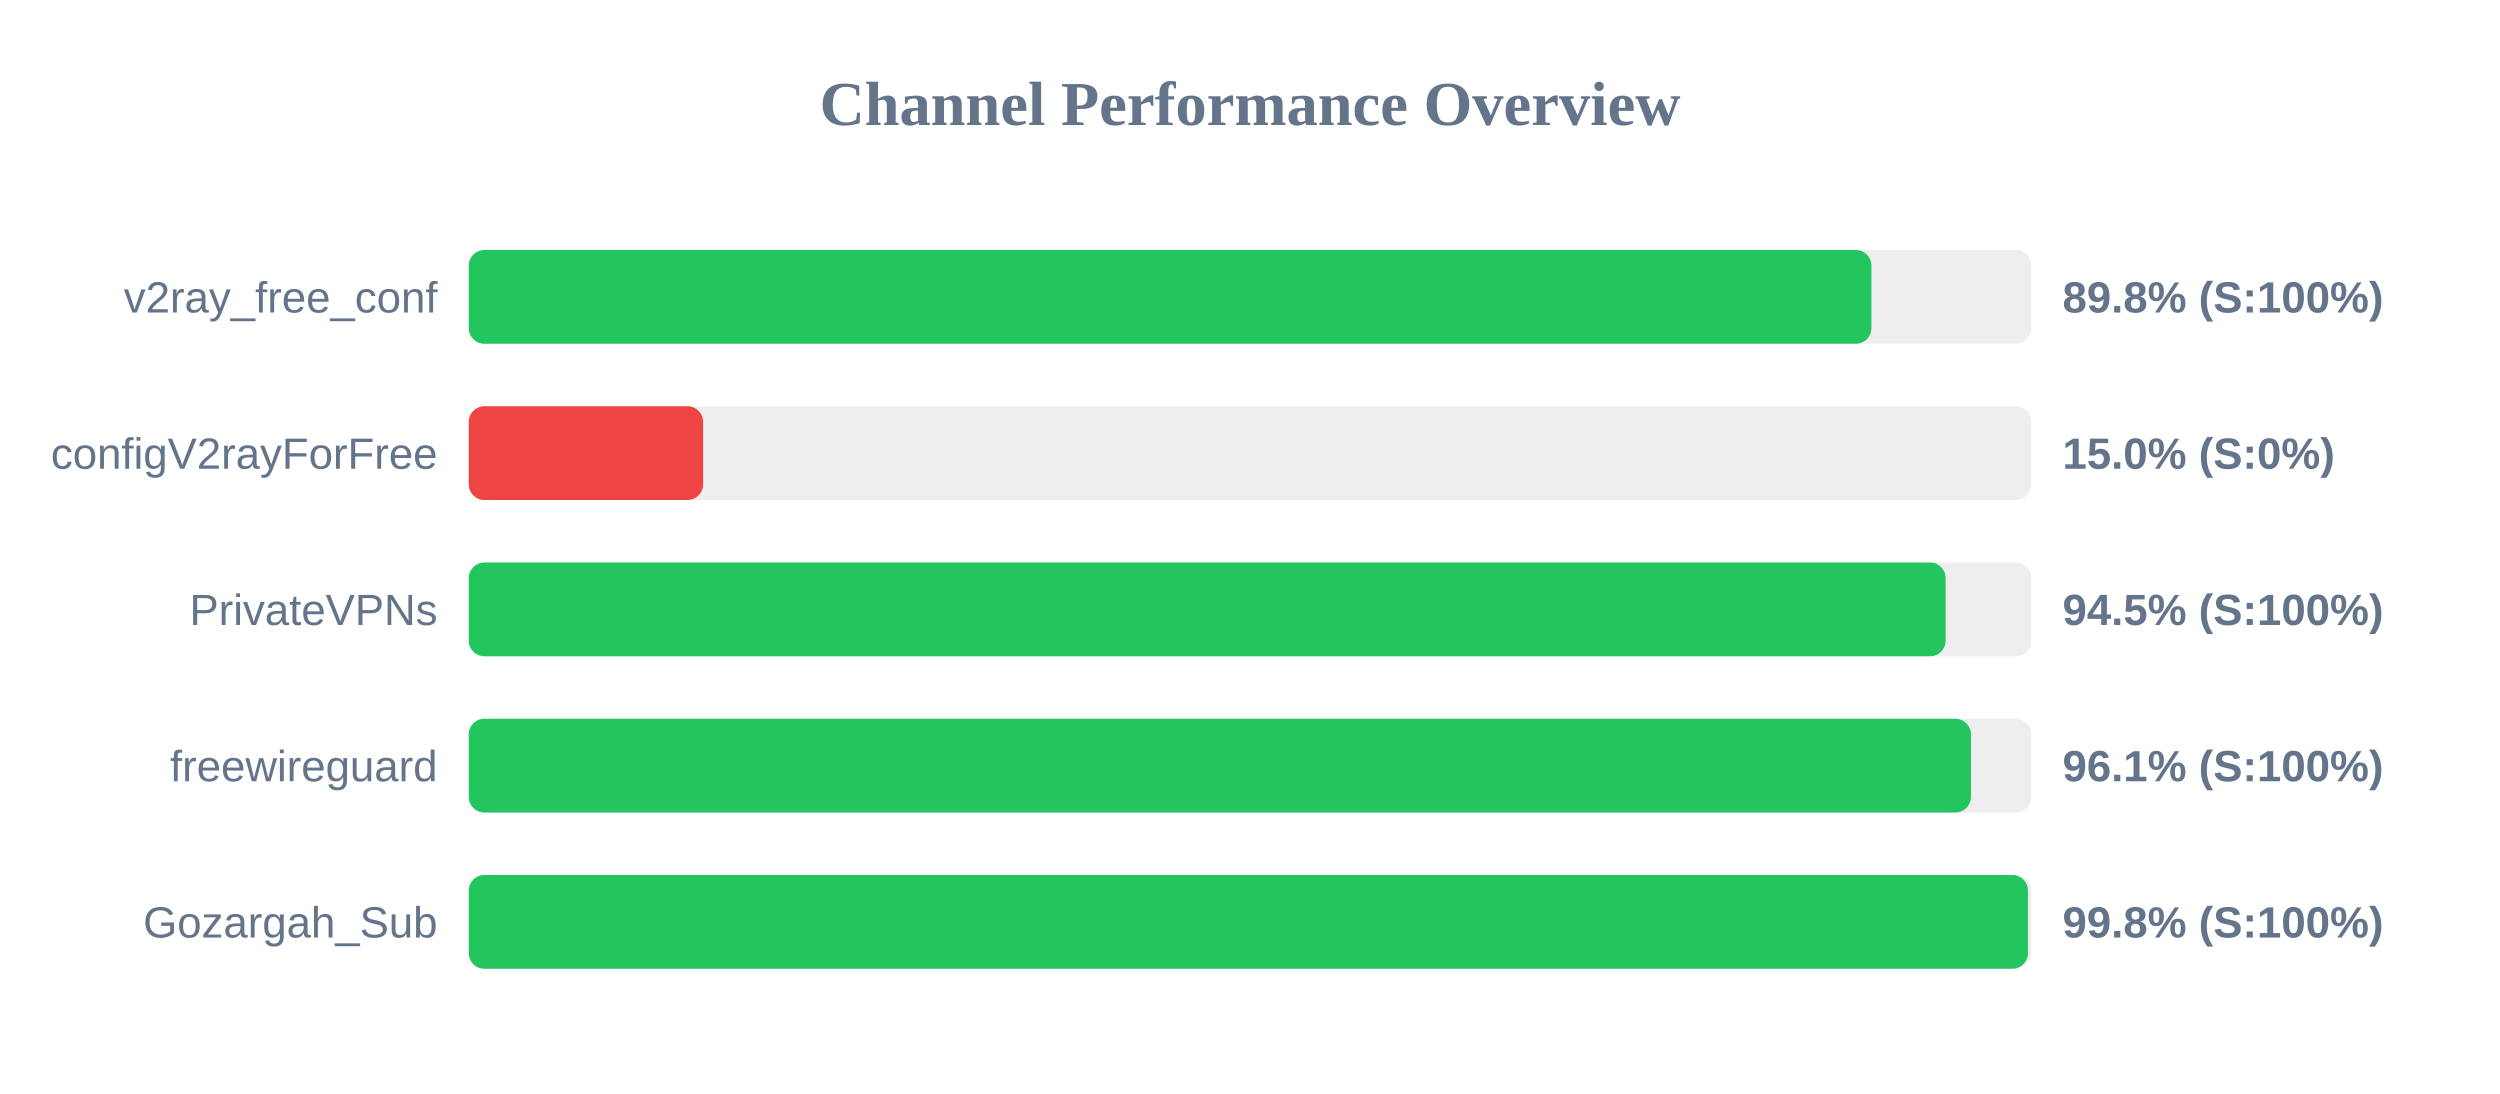
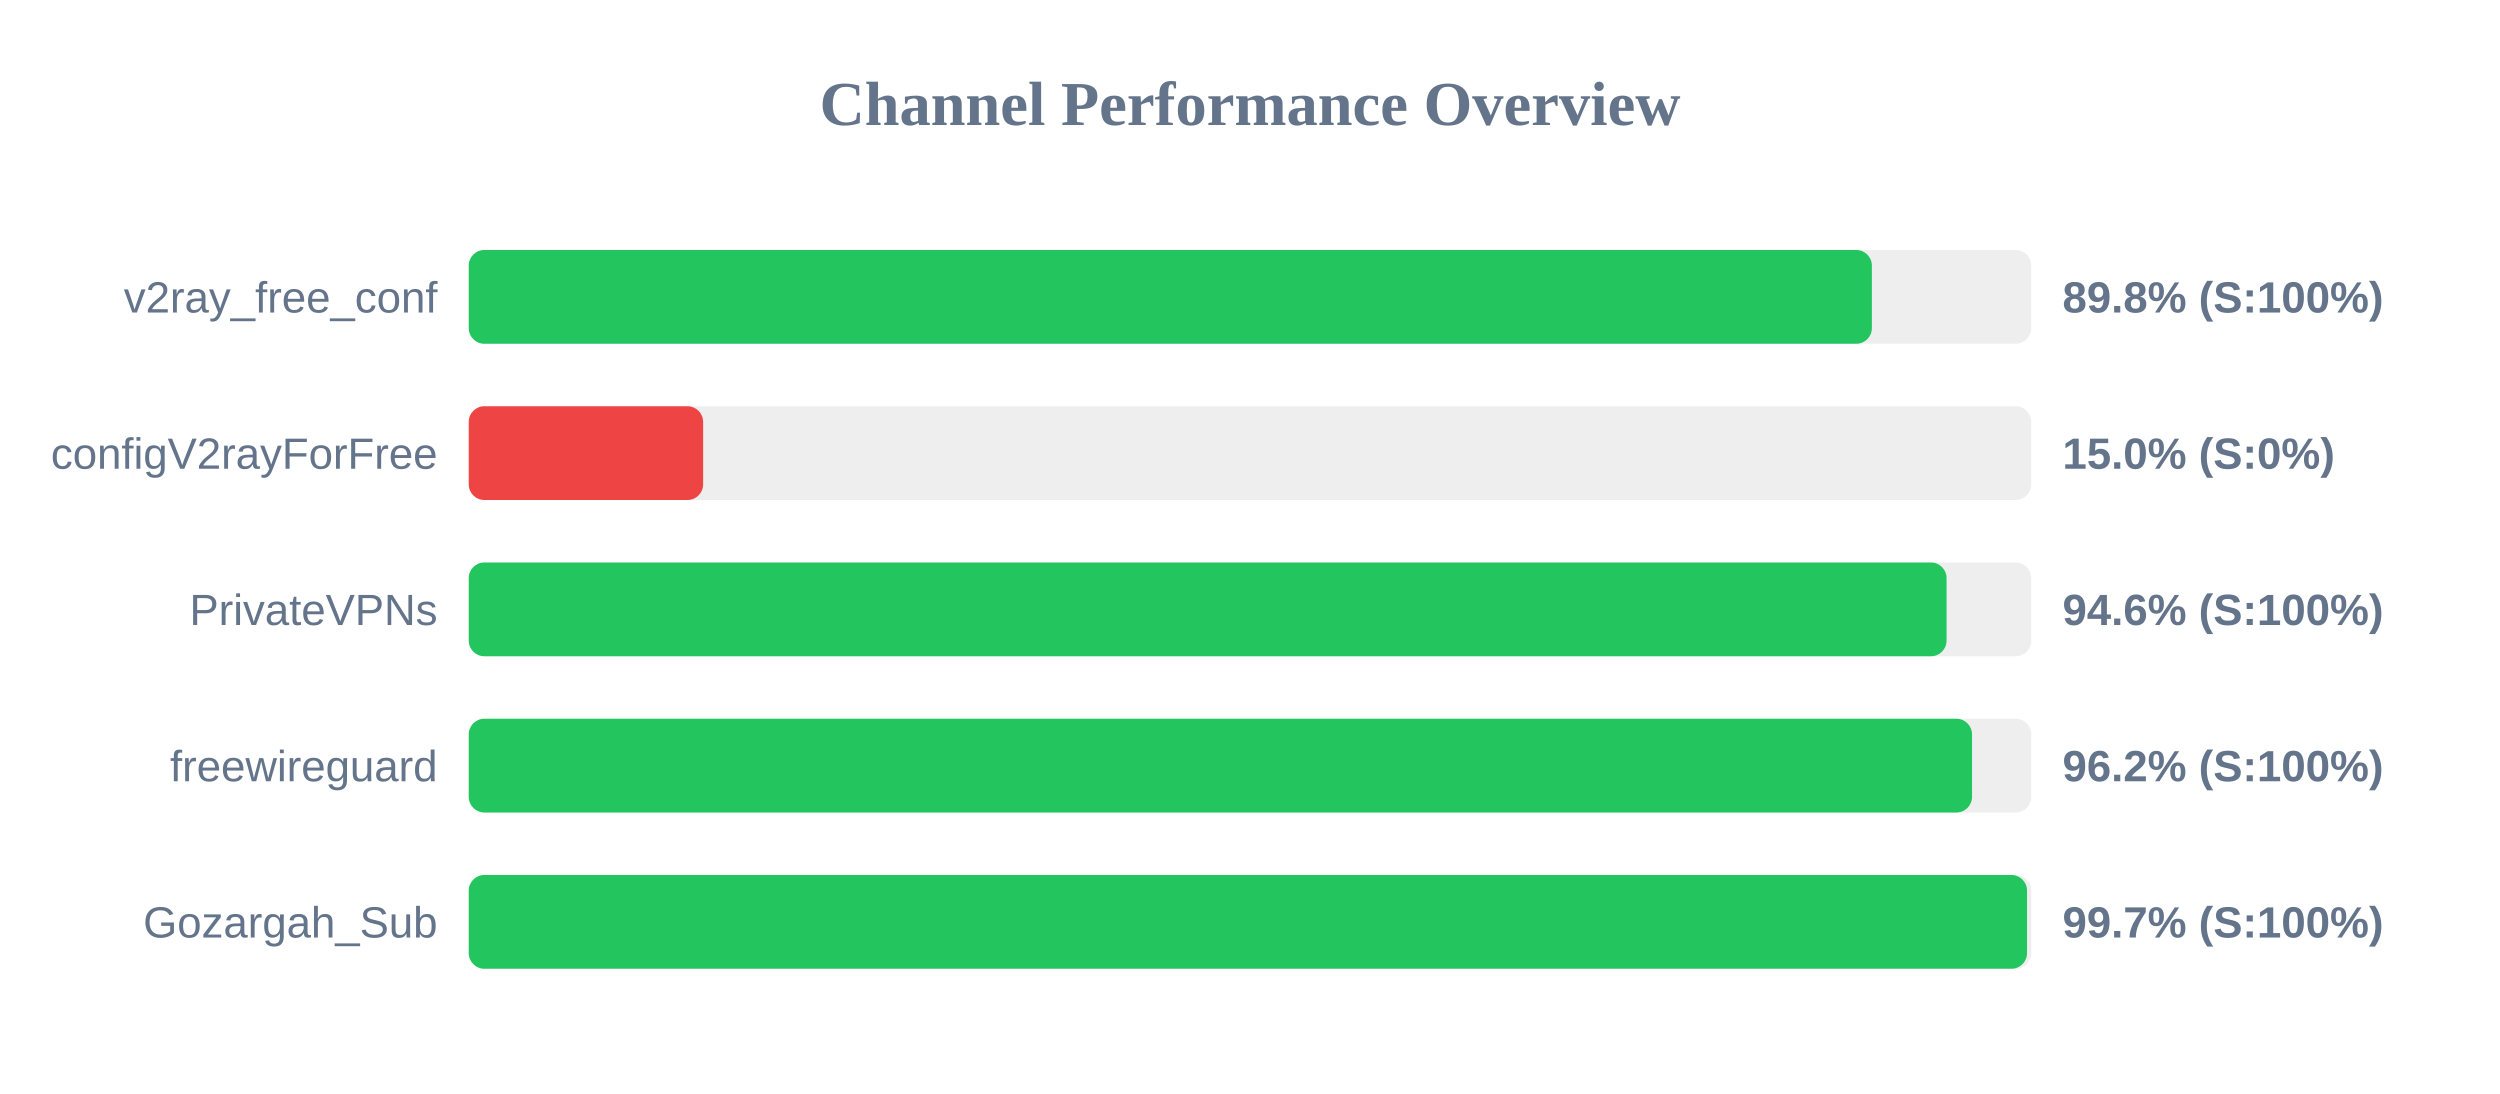
<svg xmlns="http://www.w3.org/2000/svg" width="800" height="350" version="1.1">
  <style>
        .row { font: 14px Arial; fill: #64748b; }
        .score { font: bold 14px Arial; fill: #64748b; }
    </style>
  <text x="400" y="40" text-anchor="middle" font-size="20px" font-weight="bold" fill="#64748b">Channel Performance Overview</text>
  <rect x="150" y="80" width="500" height="30" fill="#eee" rx="5" />
-   <rect x="150" y="80" width="448.85" height="30" fill="#22c55e" rx="5" />
+   <rect x="150" y="80" width="449.0" height="30" fill="#22c55e" rx="5" />
  <text x="140" y="100" text-anchor="end" class="row">v2ray_free_conf</text>
  <text x="660" y="100" text-anchor="start" class="score">89.8% (S:100%)</text>
  <rect x="150" y="130" width="500" height="30" fill="#eee" rx="5" />
  <rect x="150" y="130" width="75.0" height="30" fill="#ef4444" rx="5" />
  <text x="140" y="150" text-anchor="end" class="row">configV2rayForFree</text>
  <text x="660" y="150" text-anchor="start" class="score">15.0% (S:0%)</text>
  <rect x="150" y="180" width="500" height="30" fill="#eee" rx="5" />
-   <rect x="150" y="180" width="472.6" height="30" fill="#22c55e" rx="5" />
+   <rect x="150" y="180" width="472.9" height="30" fill="#22c55e" rx="5" />
  <text x="140" y="200" text-anchor="end" class="row">PrivateVPNs</text>
-   <text x="660" y="200" text-anchor="start" class="score">94.5% (S:100%)</text>
+   <text x="660" y="200" text-anchor="start" class="score">94.6% (S:100%)</text>
  <rect x="150" y="230" width="500" height="30" fill="#eee" rx="5" />
-   <rect x="150" y="230" width="480.7" height="30" fill="#22c55e" rx="5" />
+   <rect x="150" y="230" width="481.05" height="30" fill="#22c55e" rx="5" />
  <text x="140" y="250" text-anchor="end" class="row">freewireguard</text>
-   <text x="660" y="250" text-anchor="start" class="score">96.1% (S:100%)</text>
+   <text x="660" y="250" text-anchor="start" class="score">96.2% (S:100%)</text>
  <rect x="150" y="280" width="500" height="30" fill="#eee" rx="5" />
-   <rect x="150" y="280" width="498.95" height="30" fill="#22c55e" rx="5" />
+   <rect x="150" y="280" width="498.65" height="30" fill="#22c55e" rx="5" />
  <text x="140" y="300" text-anchor="end" class="row">Gozargah_Sub</text>
-   <text x="660" y="300" text-anchor="start" class="score">99.8% (S:100%)</text>
+   <text x="660" y="300" text-anchor="start" class="score">99.7% (S:100%)</text>
</svg>
